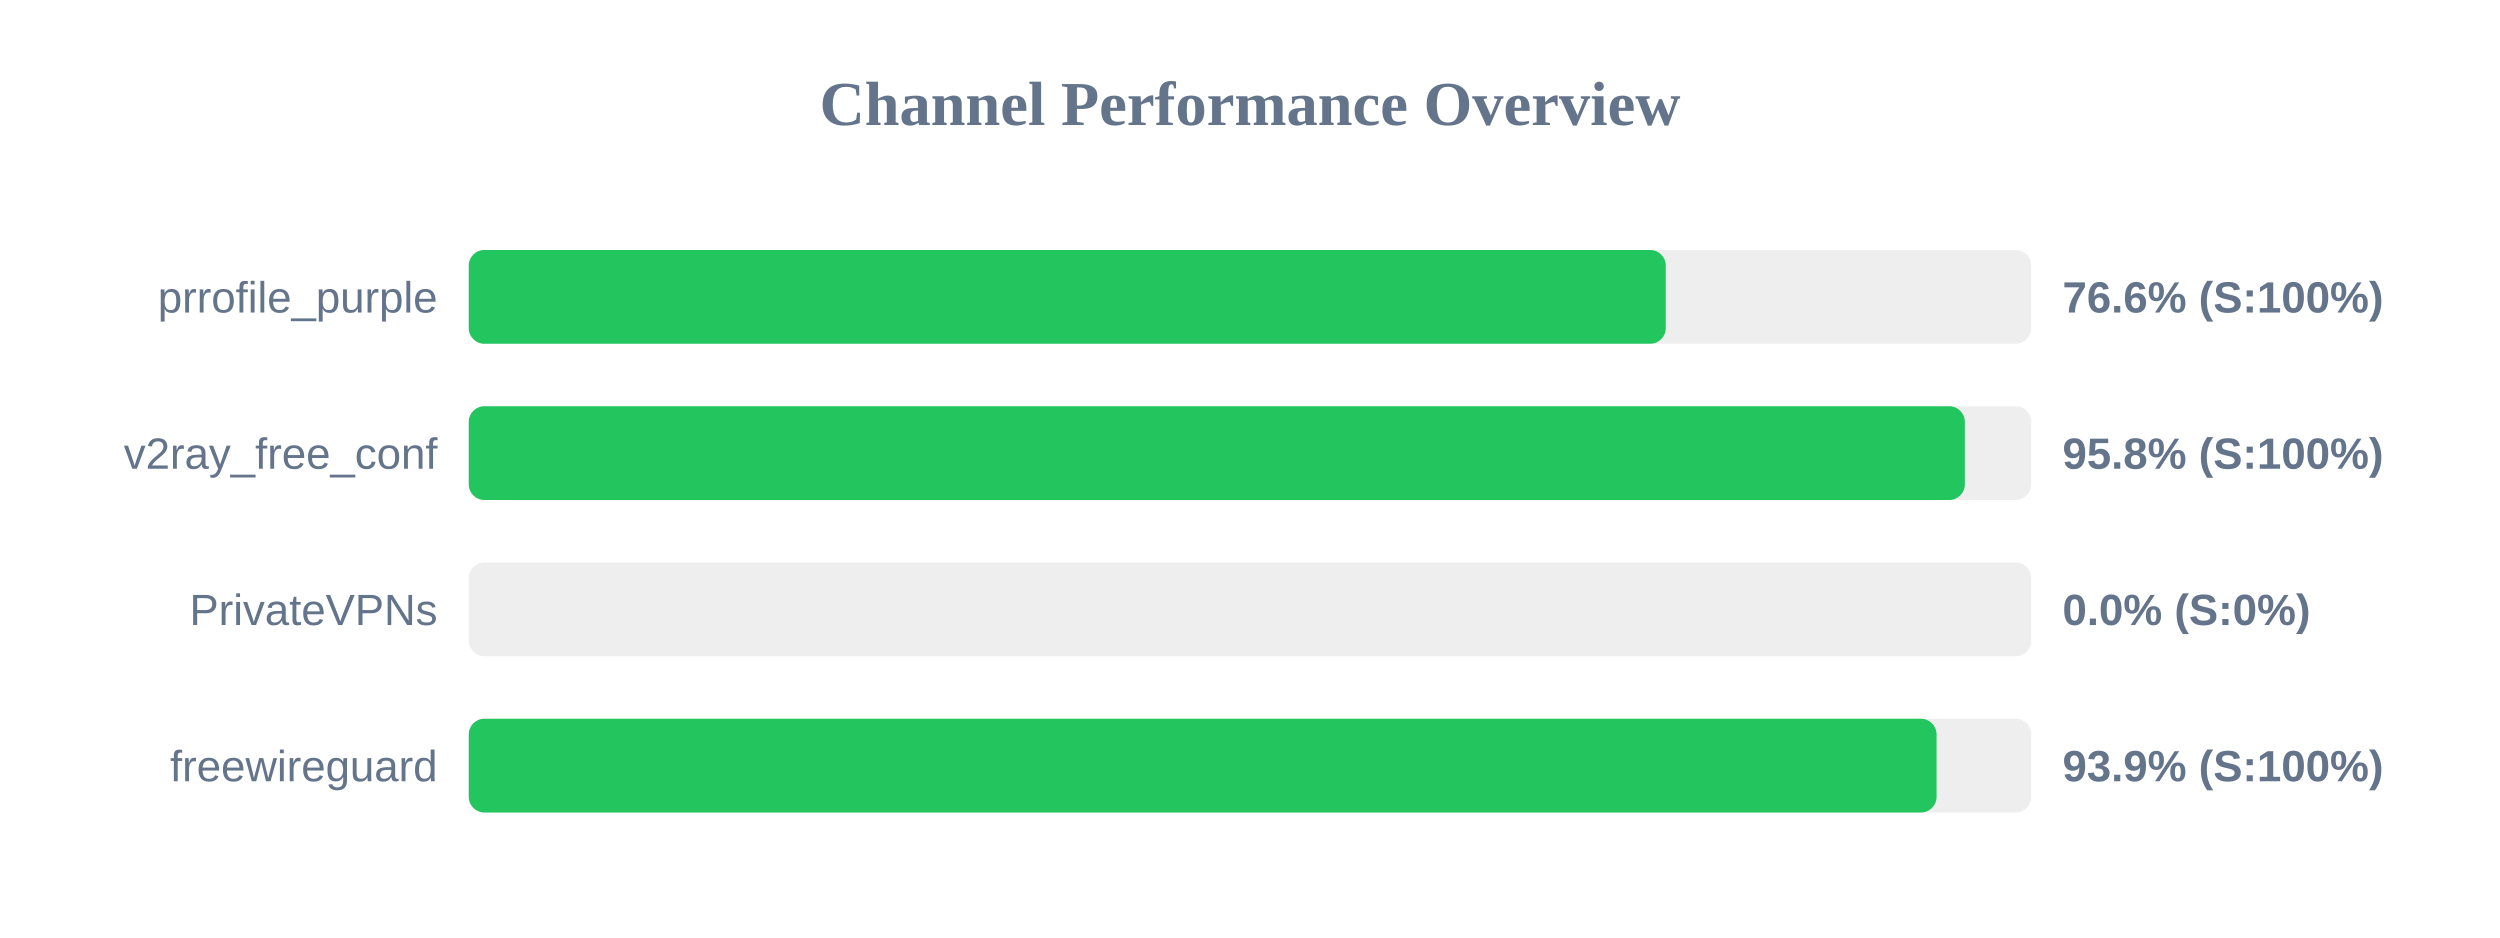
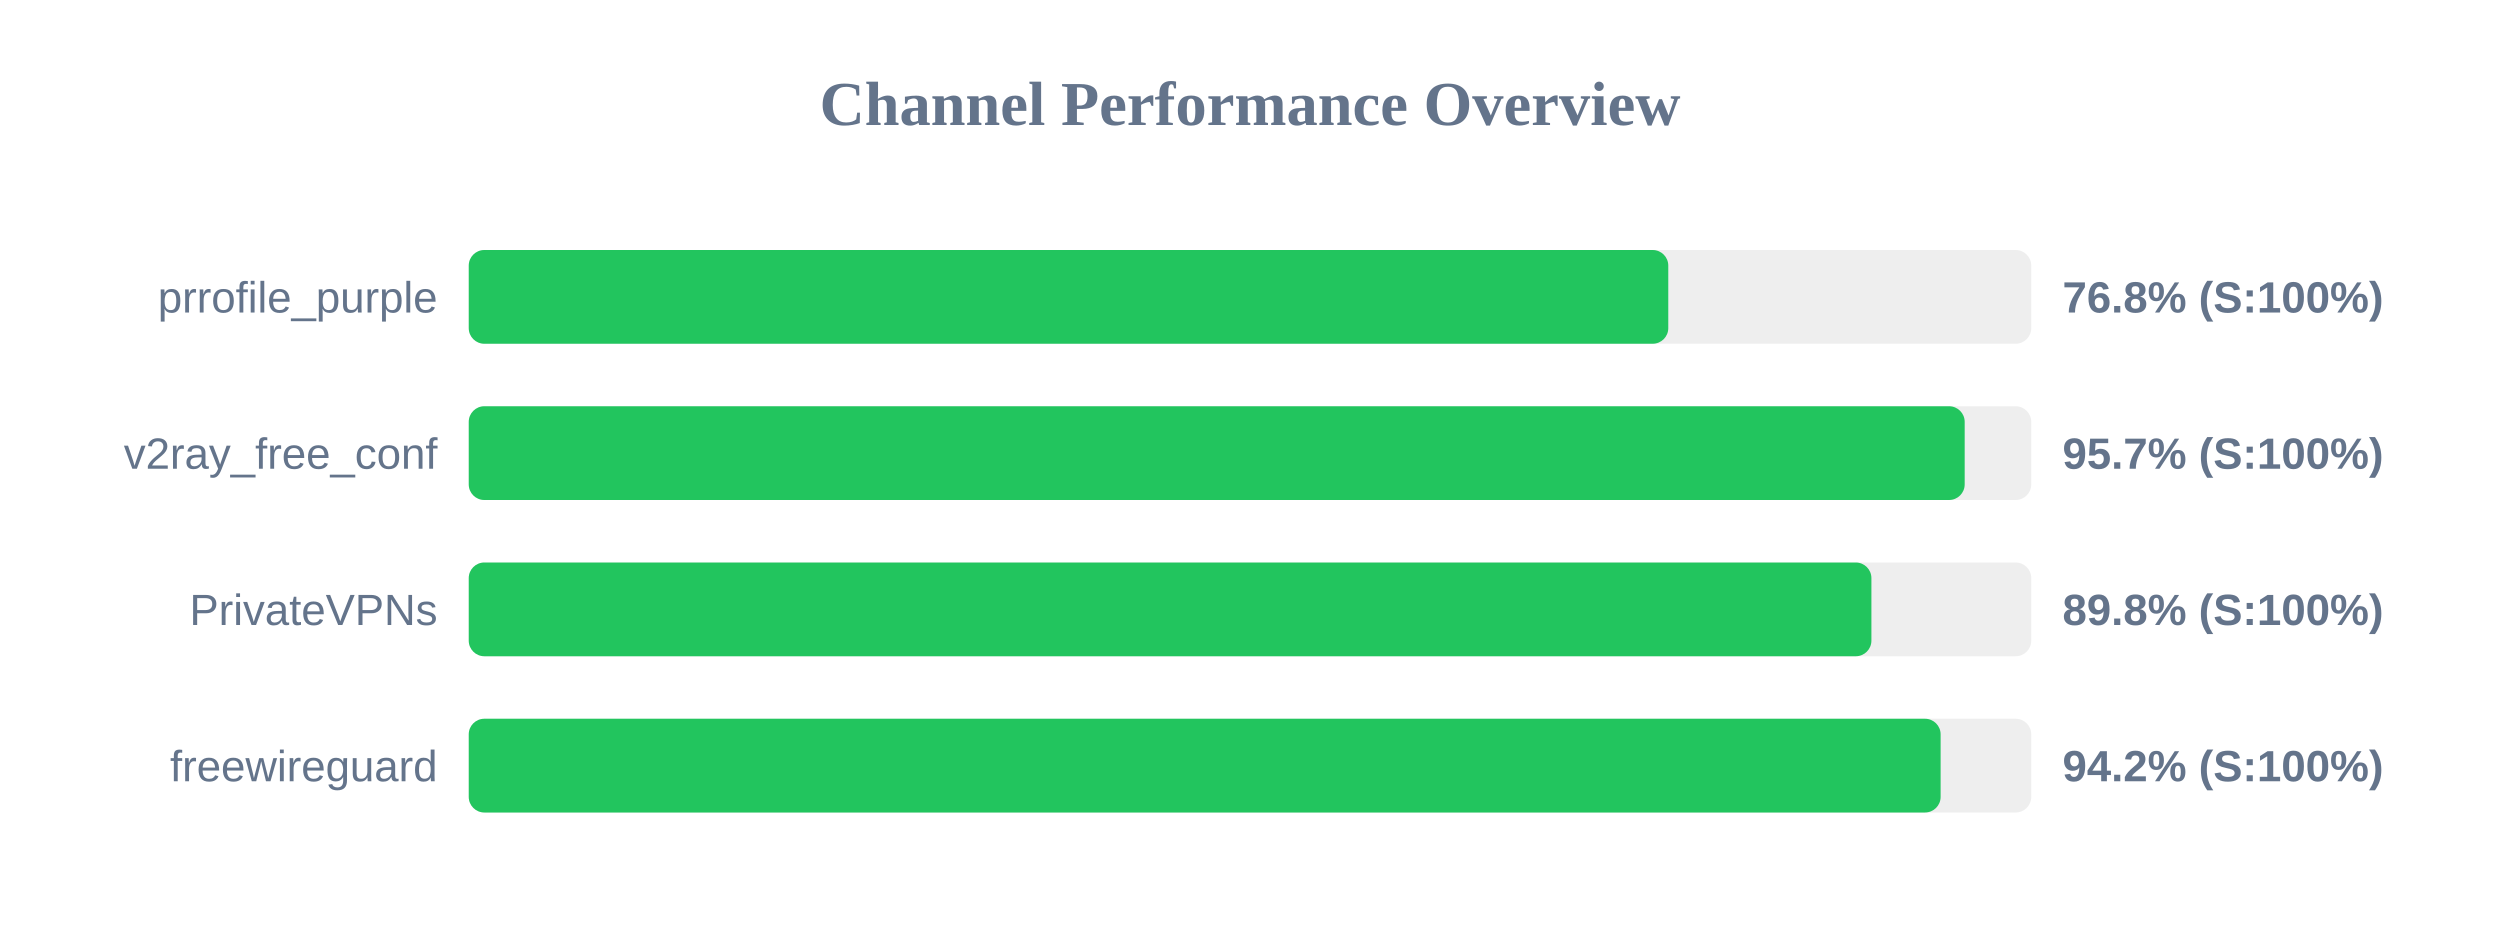
<svg xmlns="http://www.w3.org/2000/svg" width="800" height="300" version="1.1">
  <style>
        .row { font: 14px Arial; fill: #64748b; }
        .score { font: bold 14px Arial; fill: #64748b; }
    </style>
  <text x="400" y="40" text-anchor="middle" font-size="20px" font-weight="bold" fill="#64748b">Channel Performance Overview</text>
  <rect x="150" y="80" width="500" height="30" fill="#eee" rx="5" />
-   <rect x="150" y="80" width="383.05" height="30" fill="#22c55e" rx="5" />
+   <rect x="150" y="80" width="383.85" height="30" fill="#22c55e" rx="5" />
  <text x="140" y="100" text-anchor="end" class="row">prrofile_purple</text>
-   <text x="660" y="100" text-anchor="start" class="score">76.6% (S:100%)</text>
+   <text x="660" y="100" text-anchor="start" class="score">76.8% (S:100%)</text>
  <rect x="150" y="130" width="500" height="30" fill="#eee" rx="5" />
-   <rect x="150" y="130" width="478.75" height="30" fill="#22c55e" rx="5" />
+   <rect x="150" y="130" width="478.7" height="30" fill="#22c55e" rx="5" />
  <text x="140" y="150" text-anchor="end" class="row">v2ray_free_conf</text>
-   <text x="660" y="150" text-anchor="start" class="score">95.8% (S:100%)</text>
+   <text x="660" y="150" text-anchor="start" class="score">95.7% (S:100%)</text>
  <rect x="150" y="180" width="500" height="30" fill="#eee" rx="5" />
-   <rect x="150" y="180" width="0.0" height="30" fill="#ef4444" rx="5" />
+   <rect x="150" y="180" width="448.85" height="30" fill="#22c55e" rx="5" />
  <text x="140" y="200" text-anchor="end" class="row">PrivateVPNs</text>
-   <text x="660" y="200" text-anchor="start" class="score">0.0% (S:0%)</text>
+   <text x="660" y="200" text-anchor="start" class="score">89.8% (S:100%)</text>
  <rect x="150" y="230" width="500" height="30" fill="#eee" rx="5" />
-   <rect x="150" y="230" width="469.7" height="30" fill="#22c55e" rx="5" />
+   <rect x="150" y="230" width="471.0" height="30" fill="#22c55e" rx="5" />
  <text x="140" y="250" text-anchor="end" class="row">freewireguard</text>
-   <text x="660" y="250" text-anchor="start" class="score">93.9% (S:100%)</text>
+   <text x="660" y="250" text-anchor="start" class="score">94.2% (S:100%)</text>
</svg>
